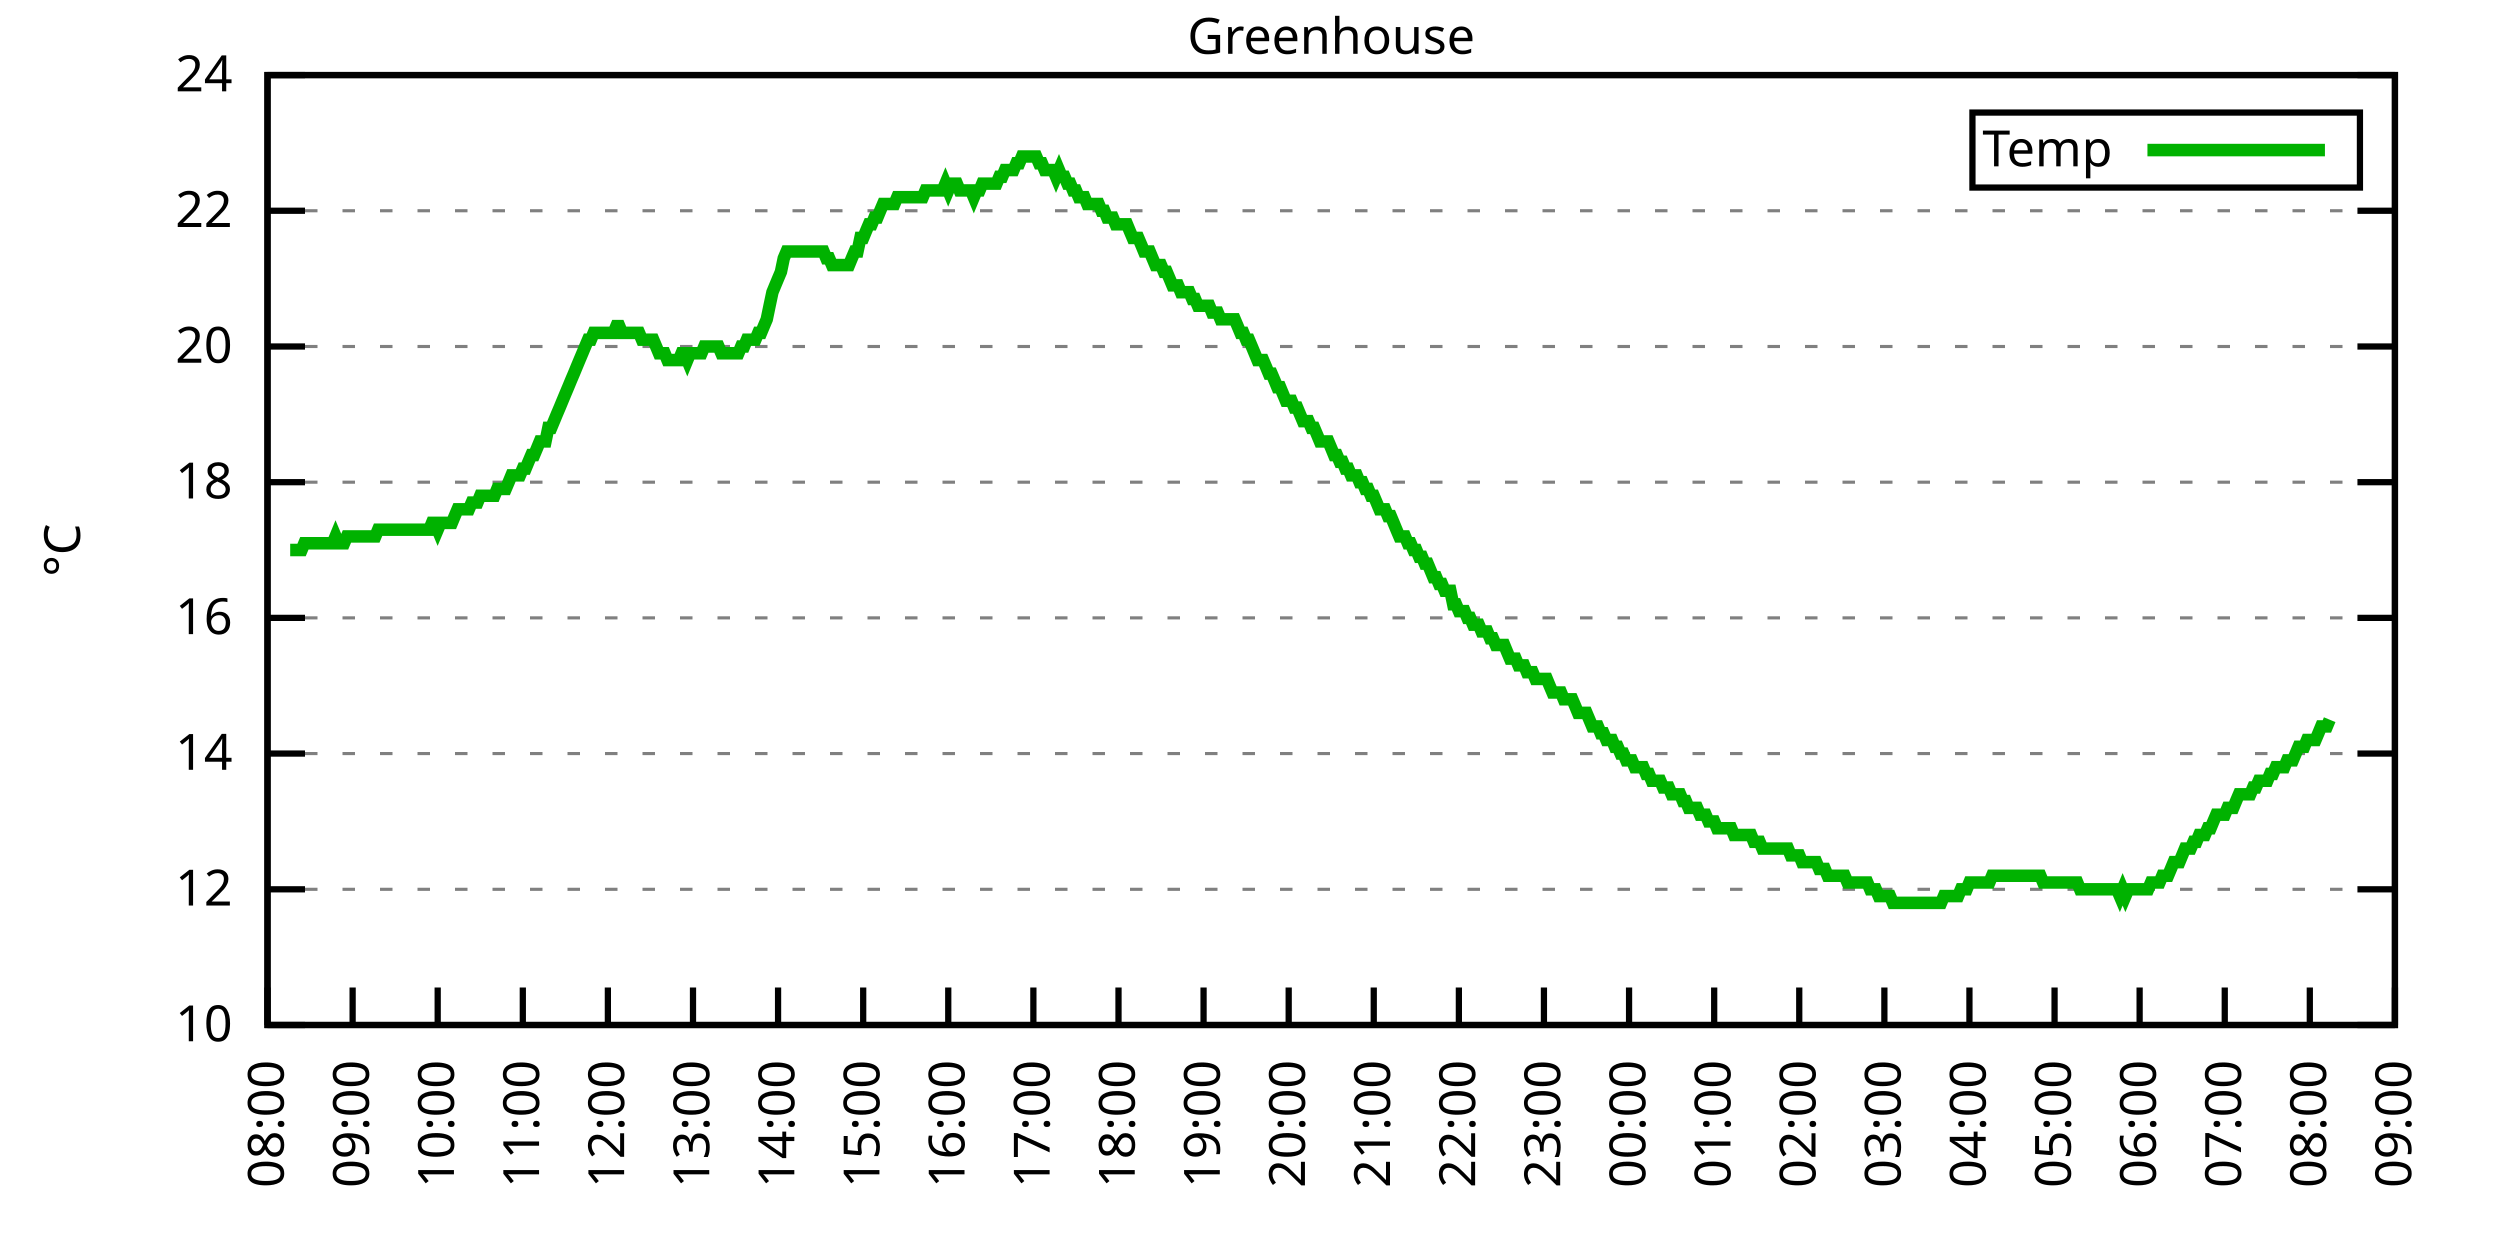
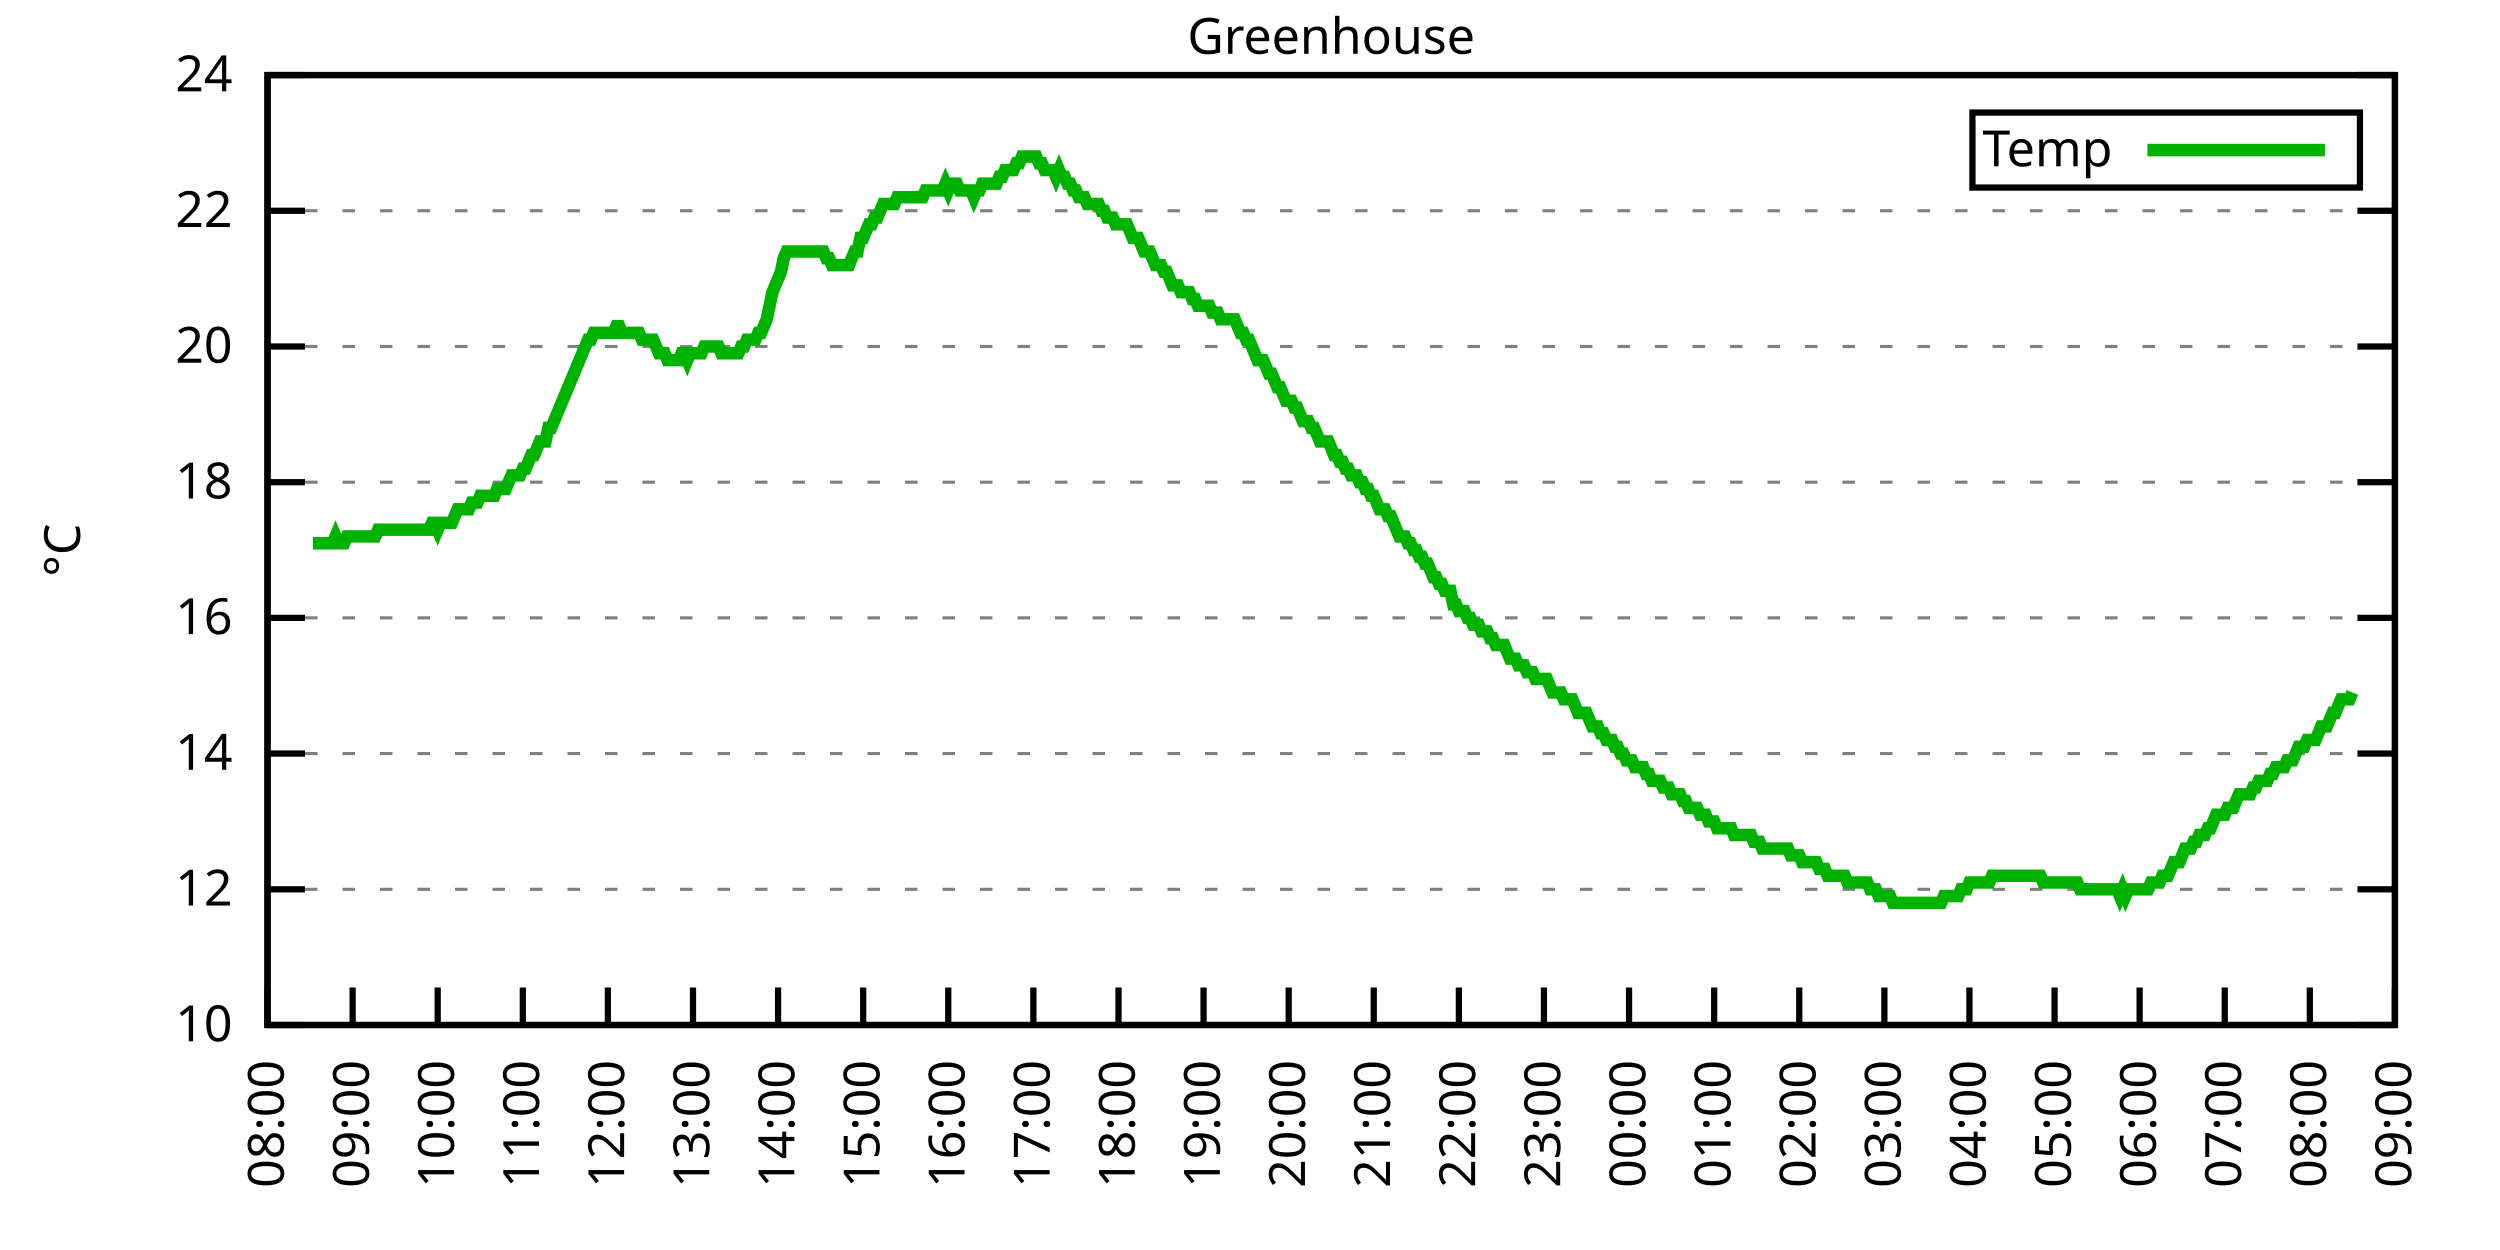
<svg xmlns="http://www.w3.org/2000/svg" xmlns:xlink="http://www.w3.org/1999/xlink" width="400" height="200" viewBox="0 0 400 200">
  <g id="gnuplot_canvas">
    <rect x="0" y="0" width="400" height="200" fill="none" />
    <defs>
      <circle id="gpDot" r="0.5" stroke-width="0.5" stroke="currentColor" />
      <path id="gpPt0" stroke-width="0.333" stroke="currentColor" d="M-1,0 h2 M0,-1 v2" />
      <path id="gpPt1" stroke-width="0.333" stroke="currentColor" d="M-1,-1 L1,1 M1,-1 L-1,1" />
      <path id="gpPt2" stroke-width="0.333" stroke="currentColor" d="M-1,0 L1,0 M0,-1 L0,1 M-1,-1 L1,1 M-1,1 L1,-1" />
      <rect id="gpPt3" stroke-width="0.333" stroke="currentColor" x="-1" y="-1" width="2" height="2" />
      <rect id="gpPt4" stroke-width="0.333" stroke="currentColor" fill="currentColor" x="-1" y="-1" width="2" height="2" />
      <circle id="gpPt5" stroke-width="0.333" stroke="currentColor" cx="0" cy="0" r="1" />
      <use xlink:href="#gpPt5" id="gpPt6" fill="currentColor" stroke="none" />
      <path id="gpPt7" stroke-width="0.333" stroke="currentColor" d="M0,-1.33 L-1.33,0.67 L1.33,0.67 z" />
      <use xlink:href="#gpPt7" id="gpPt8" fill="currentColor" stroke="none" />
      <use xlink:href="#gpPt7" id="gpPt9" stroke="currentColor" transform="rotate(180)" />
      <use xlink:href="#gpPt9" id="gpPt10" fill="currentColor" stroke="none" />
      <use xlink:href="#gpPt3" id="gpPt11" stroke="currentColor" transform="rotate(45)" />
      <use xlink:href="#gpPt11" id="gpPt12" fill="currentColor" stroke="none" />
      <path id="gpPt13" stroke-width="0.333" stroke="currentColor" d="M0,1.330 L1.265,0.411 L0.782,-1.067 L-0.782,-1.076 L-1.265,0.411 z" />
      <use xlink:href="#gpPt13" id="gpPt14" fill="currentColor" stroke="none" />
      <filter id="textbox" filterUnits="objectBoundingBox" x="0" y="0" height="1" width="1">
        <feFlood flood-color="white" flood-opacity="1" result="bgnd" />
        <feComposite in="SourceGraphic" in2="bgnd" operator="atop" />
      </filter>
      <filter id="greybox" filterUnits="objectBoundingBox" x="0" y="0" height="1" width="1">
        <feFlood flood-color="lightgrey" flood-opacity="1" result="grey" />
        <feComposite in="SourceGraphic" in2="grey" operator="atop" />
      </filter>
    </defs>
    <g fill="none" color="white" stroke="currentColor" stroke-width="1.00" stroke-linecap="butt" stroke-linejoin="miter">
</g>
    <g fill="none" color="black" stroke="currentColor" stroke-width="1.00" stroke-linecap="butt" stroke-linejoin="miter">
      <g stroke="none" shape-rendering="crispEdges">
        <polygon fill="rgb(255, 255, 255)" points="42.80,164.00 383.18,164.00 383.18,12.02 42.80,12.02 " />
      </g>
    </g>
    <g fill="none" color="black" stroke="currentColor" stroke-width="1.00" stroke-linecap="butt" stroke-linejoin="miter">
</g>
    <g fill="none" color="black" stroke="black" stroke-width="0.50" stroke-linecap="butt" stroke-linejoin="miter">
</g>
    <g fill="none" color="gray" stroke="currentColor" stroke-width="0.50" stroke-linecap="butt" stroke-linejoin="miter">
      <path stroke="gray" stroke-dasharray="2,4" class="gridline" d="M42.80,164.00 L383.19,164.00  " />
    </g>
    <g fill="none" color="gray" stroke="gray" stroke-width="1.00" stroke-linecap="butt" stroke-linejoin="miter">
</g>
    <g fill="none" color="black" stroke="currentColor" stroke-width="1.00" stroke-linecap="butt" stroke-linejoin="miter">
      <path stroke="black" d="M42.80,164.00 L48.80,164.00 M383.19,164.00 L377.19,164.00  " />
      <g transform="translate(37.20,166.60)" stroke="none" fill="black" font-family="Sans" font-size="8.00" text-anchor="end">
        <text>
          <tspan font-family="Sans"> 10</tspan>
        </text>
      </g>
    </g>
    <g fill="none" color="black" stroke="currentColor" stroke-width="1.00" stroke-linecap="butt" stroke-linejoin="miter">
</g>
    <g fill="none" color="black" stroke="black" stroke-width="0.50" stroke-linecap="butt" stroke-linejoin="miter">
</g>
    <g fill="none" color="gray" stroke="currentColor" stroke-width="0.50" stroke-linecap="butt" stroke-linejoin="miter">
      <path stroke="gray" stroke-dasharray="2,4" class="gridline" d="M42.80,142.29 L383.19,142.29  " />
    </g>
    <g fill="none" color="gray" stroke="gray" stroke-width="1.00" stroke-linecap="butt" stroke-linejoin="miter">
</g>
    <g fill="none" color="black" stroke="currentColor" stroke-width="1.00" stroke-linecap="butt" stroke-linejoin="miter">
      <path stroke="black" d="M42.80,142.29 L48.80,142.29 M383.19,142.29 L377.19,142.29  " />
      <g transform="translate(37.20,144.89)" stroke="none" fill="black" font-family="Sans" font-size="8.00" text-anchor="end">
        <text>
          <tspan font-family="Sans"> 12</tspan>
        </text>
      </g>
    </g>
    <g fill="none" color="black" stroke="currentColor" stroke-width="1.00" stroke-linecap="butt" stroke-linejoin="miter">
</g>
    <g fill="none" color="black" stroke="black" stroke-width="0.50" stroke-linecap="butt" stroke-linejoin="miter">
</g>
    <g fill="none" color="gray" stroke="currentColor" stroke-width="0.50" stroke-linecap="butt" stroke-linejoin="miter">
      <path stroke="gray" stroke-dasharray="2,4" class="gridline" d="M42.80,120.57 L383.19,120.57  " />
    </g>
    <g fill="none" color="gray" stroke="gray" stroke-width="1.00" stroke-linecap="butt" stroke-linejoin="miter">
</g>
    <g fill="none" color="black" stroke="currentColor" stroke-width="1.00" stroke-linecap="butt" stroke-linejoin="miter">
      <path stroke="black" d="M42.80,120.57 L48.80,120.57 M383.19,120.57 L377.19,120.57  " />
      <g transform="translate(37.20,123.17)" stroke="none" fill="black" font-family="Sans" font-size="8.00" text-anchor="end">
        <text>
          <tspan font-family="Sans"> 14</tspan>
        </text>
      </g>
    </g>
    <g fill="none" color="black" stroke="currentColor" stroke-width="1.00" stroke-linecap="butt" stroke-linejoin="miter">
</g>
    <g fill="none" color="black" stroke="black" stroke-width="0.50" stroke-linecap="butt" stroke-linejoin="miter">
</g>
    <g fill="none" color="gray" stroke="currentColor" stroke-width="0.50" stroke-linecap="butt" stroke-linejoin="miter">
      <path stroke="gray" stroke-dasharray="2,4" class="gridline" d="M42.80,98.86 L383.19,98.86  " />
    </g>
    <g fill="none" color="gray" stroke="gray" stroke-width="1.00" stroke-linecap="butt" stroke-linejoin="miter">
</g>
    <g fill="none" color="black" stroke="currentColor" stroke-width="1.00" stroke-linecap="butt" stroke-linejoin="miter">
      <path stroke="black" d="M42.80,98.86 L48.80,98.86 M383.19,98.86 L377.19,98.86  " />
      <g transform="translate(37.20,101.46)" stroke="none" fill="black" font-family="Sans" font-size="8.00" text-anchor="end">
        <text>
          <tspan font-family="Sans"> 16</tspan>
        </text>
      </g>
    </g>
    <g fill="none" color="black" stroke="currentColor" stroke-width="1.00" stroke-linecap="butt" stroke-linejoin="miter">
</g>
    <g fill="none" color="black" stroke="black" stroke-width="0.50" stroke-linecap="butt" stroke-linejoin="miter">
</g>
    <g fill="none" color="gray" stroke="currentColor" stroke-width="0.50" stroke-linecap="butt" stroke-linejoin="miter">
      <path stroke="gray" stroke-dasharray="2,4" class="gridline" d="M42.80,77.15 L383.19,77.15  " />
    </g>
    <g fill="none" color="gray" stroke="gray" stroke-width="1.00" stroke-linecap="butt" stroke-linejoin="miter">
</g>
    <g fill="none" color="black" stroke="currentColor" stroke-width="1.00" stroke-linecap="butt" stroke-linejoin="miter">
      <path stroke="black" d="M42.80,77.15 L48.80,77.15 M383.19,77.15 L377.19,77.15  " />
      <g transform="translate(37.20,79.75)" stroke="none" fill="black" font-family="Sans" font-size="8.00" text-anchor="end">
        <text>
          <tspan font-family="Sans"> 18</tspan>
        </text>
      </g>
    </g>
    <g fill="none" color="black" stroke="currentColor" stroke-width="1.00" stroke-linecap="butt" stroke-linejoin="miter">
</g>
    <g fill="none" color="black" stroke="black" stroke-width="0.50" stroke-linecap="butt" stroke-linejoin="miter">
</g>
    <g fill="none" color="gray" stroke="currentColor" stroke-width="0.50" stroke-linecap="butt" stroke-linejoin="miter">
      <path stroke="gray" stroke-dasharray="2,4" class="gridline" d="M42.80,55.44 L383.19,55.44  " />
    </g>
    <g fill="none" color="gray" stroke="gray" stroke-width="1.00" stroke-linecap="butt" stroke-linejoin="miter">
</g>
    <g fill="none" color="black" stroke="currentColor" stroke-width="1.00" stroke-linecap="butt" stroke-linejoin="miter">
      <path stroke="black" d="M42.80,55.44 L48.80,55.44 M383.19,55.44 L377.19,55.44  " />
      <g transform="translate(37.20,58.04)" stroke="none" fill="black" font-family="Sans" font-size="8.00" text-anchor="end">
        <text>
          <tspan font-family="Sans"> 20</tspan>
        </text>
      </g>
    </g>
    <g fill="none" color="black" stroke="currentColor" stroke-width="1.00" stroke-linecap="butt" stroke-linejoin="miter">
</g>
    <g fill="none" color="black" stroke="black" stroke-width="0.50" stroke-linecap="butt" stroke-linejoin="miter">
</g>
    <g fill="none" color="gray" stroke="currentColor" stroke-width="0.50" stroke-linecap="butt" stroke-linejoin="miter">
      <path stroke="gray" stroke-dasharray="2,4" class="gridline" d="M42.80,33.72 L383.19,33.72  " />
    </g>
    <g fill="none" color="gray" stroke="gray" stroke-width="1.00" stroke-linecap="butt" stroke-linejoin="miter">
</g>
    <g fill="none" color="black" stroke="currentColor" stroke-width="1.00" stroke-linecap="butt" stroke-linejoin="miter">
      <path stroke="black" d="M42.80,33.72 L48.80,33.72 M383.19,33.72 L377.19,33.72  " />
      <g transform="translate(37.20,36.32)" stroke="none" fill="black" font-family="Sans" font-size="8.00" text-anchor="end">
        <text>
          <tspan font-family="Sans"> 22</tspan>
        </text>
      </g>
    </g>
    <g fill="none" color="black" stroke="currentColor" stroke-width="1.00" stroke-linecap="butt" stroke-linejoin="miter">
</g>
    <g fill="none" color="black" stroke="black" stroke-width="0.50" stroke-linecap="butt" stroke-linejoin="miter">
</g>
    <g fill="none" color="gray" stroke="currentColor" stroke-width="0.50" stroke-linecap="butt" stroke-linejoin="miter">
      <path stroke="gray" stroke-dasharray="2,4" class="gridline" d="M42.80,12.01 L383.19,12.01  " />
    </g>
    <g fill="none" color="gray" stroke="gray" stroke-width="1.00" stroke-linecap="butt" stroke-linejoin="miter">
</g>
    <g fill="none" color="black" stroke="currentColor" stroke-width="1.00" stroke-linecap="butt" stroke-linejoin="miter">
      <path stroke="black" d="M42.80,12.01 L48.80,12.01 M383.19,12.01 L377.19,12.01  " />
      <g transform="translate(37.20,14.61)" stroke="none" fill="black" font-family="Sans" font-size="8.00" text-anchor="end">
        <text>
          <tspan font-family="Sans"> 24</tspan>
        </text>
      </g>
    </g>
    <g fill="none" color="black" stroke="currentColor" stroke-width="1.00" stroke-linecap="butt" stroke-linejoin="miter">
      <path stroke="black" d="M42.80,164.00 L42.80,158.00  " />
      <g transform="translate(45.40,169.60) rotate(270.00)" stroke="none" fill="black" font-family="Sans" font-size="8.00" text-anchor="end">
        <text>
          <tspan font-family="Sans">08:00</tspan>
        </text>
      </g>
    </g>
    <g fill="none" color="black" stroke="currentColor" stroke-width="1.00" stroke-linecap="butt" stroke-linejoin="miter">
      <path stroke="black" d="M56.42,164.00 L56.42,158.00  " />
      <g transform="translate(59.02,169.60) rotate(270.00)" stroke="none" fill="black" font-family="Sans" font-size="8.00" text-anchor="end">
        <text>
          <tspan font-family="Sans">09:00</tspan>
        </text>
      </g>
    </g>
    <g fill="none" color="black" stroke="currentColor" stroke-width="1.00" stroke-linecap="butt" stroke-linejoin="miter">
      <path stroke="black" d="M70.03,164.00 L70.03,158.00  " />
      <g transform="translate(72.63,169.60) rotate(270.00)" stroke="none" fill="black" font-family="Sans" font-size="8.00" text-anchor="end">
        <text>
          <tspan font-family="Sans">10:00</tspan>
        </text>
      </g>
    </g>
    <g fill="none" color="black" stroke="currentColor" stroke-width="1.00" stroke-linecap="butt" stroke-linejoin="miter">
      <path stroke="black" d="M83.65,164.00 L83.65,158.00  " />
      <g transform="translate(86.25,169.60) rotate(270.00)" stroke="none" fill="black" font-family="Sans" font-size="8.00" text-anchor="end">
        <text>
          <tspan font-family="Sans">11:00</tspan>
        </text>
      </g>
    </g>
    <g fill="none" color="black" stroke="currentColor" stroke-width="1.00" stroke-linecap="butt" stroke-linejoin="miter">
      <path stroke="black" d="M97.26,164.00 L97.26,158.00  " />
      <g transform="translate(99.86,169.60) rotate(270.00)" stroke="none" fill="black" font-family="Sans" font-size="8.00" text-anchor="end">
        <text>
          <tspan font-family="Sans">12:00</tspan>
        </text>
      </g>
    </g>
    <g fill="none" color="black" stroke="currentColor" stroke-width="1.00" stroke-linecap="butt" stroke-linejoin="miter">
      <path stroke="black" d="M110.88,164.00 L110.88,158.00  " />
      <g transform="translate(113.48,169.60) rotate(270.00)" stroke="none" fill="black" font-family="Sans" font-size="8.00" text-anchor="end">
        <text>
          <tspan font-family="Sans">13:00</tspan>
        </text>
      </g>
    </g>
    <g fill="none" color="black" stroke="currentColor" stroke-width="1.00" stroke-linecap="butt" stroke-linejoin="miter">
      <path stroke="black" d="M124.49,164.00 L124.49,158.00  " />
      <g transform="translate(127.09,169.60) rotate(270.00)" stroke="none" fill="black" font-family="Sans" font-size="8.00" text-anchor="end">
        <text>
          <tspan font-family="Sans">14:00</tspan>
        </text>
      </g>
    </g>
    <g fill="none" color="black" stroke="currentColor" stroke-width="1.00" stroke-linecap="butt" stroke-linejoin="miter">
      <path stroke="black" d="M138.11,164.00 L138.11,158.00  " />
      <g transform="translate(140.71,169.60) rotate(270.00)" stroke="none" fill="black" font-family="Sans" font-size="8.00" text-anchor="end">
        <text>
          <tspan font-family="Sans">15:00</tspan>
        </text>
      </g>
    </g>
    <g fill="none" color="black" stroke="currentColor" stroke-width="1.00" stroke-linecap="butt" stroke-linejoin="miter">
      <path stroke="black" d="M151.72,164.00 L151.72,158.00  " />
      <g transform="translate(154.32,169.60) rotate(270.00)" stroke="none" fill="black" font-family="Sans" font-size="8.00" text-anchor="end">
        <text>
          <tspan font-family="Sans">16:00</tspan>
        </text>
      </g>
    </g>
    <g fill="none" color="black" stroke="currentColor" stroke-width="1.00" stroke-linecap="butt" stroke-linejoin="miter">
      <path stroke="black" d="M165.34,164.00 L165.34,158.00  " />
      <g transform="translate(167.94,169.60) rotate(270.00)" stroke="none" fill="black" font-family="Sans" font-size="8.00" text-anchor="end">
        <text>
          <tspan font-family="Sans">17:00</tspan>
        </text>
      </g>
    </g>
    <g fill="none" color="black" stroke="currentColor" stroke-width="1.00" stroke-linecap="butt" stroke-linejoin="miter">
      <path stroke="black" d="M178.96,164.00 L178.96,158.00  " />
      <g transform="translate(181.56,169.60) rotate(270.00)" stroke="none" fill="black" font-family="Sans" font-size="8.00" text-anchor="end">
        <text>
          <tspan font-family="Sans">18:00</tspan>
        </text>
      </g>
    </g>
    <g fill="none" color="black" stroke="currentColor" stroke-width="1.00" stroke-linecap="butt" stroke-linejoin="miter">
      <path stroke="black" d="M192.57,164.00 L192.57,158.00  " />
      <g transform="translate(195.17,169.60) rotate(270.00)" stroke="none" fill="black" font-family="Sans" font-size="8.00" text-anchor="end">
        <text>
          <tspan font-family="Sans">19:00</tspan>
        </text>
      </g>
    </g>
    <g fill="none" color="black" stroke="currentColor" stroke-width="1.00" stroke-linecap="butt" stroke-linejoin="miter">
      <path stroke="black" d="M206.19,164.00 L206.19,158.00  " />
      <g transform="translate(208.79,169.60) rotate(270.00)" stroke="none" fill="black" font-family="Sans" font-size="8.00" text-anchor="end">
        <text>
          <tspan font-family="Sans">20:00</tspan>
        </text>
      </g>
    </g>
    <g fill="none" color="black" stroke="currentColor" stroke-width="1.00" stroke-linecap="butt" stroke-linejoin="miter">
      <path stroke="black" d="M219.80,164.00 L219.80,158.00  " />
      <g transform="translate(222.40,169.60) rotate(270.00)" stroke="none" fill="black" font-family="Sans" font-size="8.00" text-anchor="end">
        <text>
          <tspan font-family="Sans">21:00</tspan>
        </text>
      </g>
    </g>
    <g fill="none" color="black" stroke="currentColor" stroke-width="1.00" stroke-linecap="butt" stroke-linejoin="miter">
      <path stroke="black" d="M233.42,164.00 L233.42,158.00  " />
      <g transform="translate(236.02,169.60) rotate(270.00)" stroke="none" fill="black" font-family="Sans" font-size="8.00" text-anchor="end">
        <text>
          <tspan font-family="Sans">22:00</tspan>
        </text>
      </g>
    </g>
    <g fill="none" color="black" stroke="currentColor" stroke-width="1.00" stroke-linecap="butt" stroke-linejoin="miter">
      <path stroke="black" d="M247.03,164.00 L247.03,158.00  " />
      <g transform="translate(249.63,169.60) rotate(270.00)" stroke="none" fill="black" font-family="Sans" font-size="8.00" text-anchor="end">
        <text>
          <tspan font-family="Sans">23:00</tspan>
        </text>
      </g>
    </g>
    <g fill="none" color="black" stroke="currentColor" stroke-width="1.00" stroke-linecap="butt" stroke-linejoin="miter">
      <path stroke="black" d="M260.65,164.00 L260.65,158.00  " />
      <g transform="translate(263.25,169.60) rotate(270.00)" stroke="none" fill="black" font-family="Sans" font-size="8.00" text-anchor="end">
        <text>
          <tspan font-family="Sans">00:00</tspan>
        </text>
      </g>
    </g>
    <g fill="none" color="black" stroke="currentColor" stroke-width="1.00" stroke-linecap="butt" stroke-linejoin="miter">
      <path stroke="black" d="M274.27,164.00 L274.27,158.00  " />
      <g transform="translate(276.87,169.60) rotate(270.00)" stroke="none" fill="black" font-family="Sans" font-size="8.00" text-anchor="end">
        <text>
          <tspan font-family="Sans">01:00</tspan>
        </text>
      </g>
    </g>
    <g fill="none" color="black" stroke="currentColor" stroke-width="1.00" stroke-linecap="butt" stroke-linejoin="miter">
      <path stroke="black" d="M287.88,164.00 L287.88,158.00  " />
      <g transform="translate(290.48,169.60) rotate(270.00)" stroke="none" fill="black" font-family="Sans" font-size="8.00" text-anchor="end">
        <text>
          <tspan font-family="Sans">02:00</tspan>
        </text>
      </g>
    </g>
    <g fill="none" color="black" stroke="currentColor" stroke-width="1.00" stroke-linecap="butt" stroke-linejoin="miter">
      <path stroke="black" d="M301.50,164.00 L301.50,158.00  " />
      <g transform="translate(304.10,169.60) rotate(270.00)" stroke="none" fill="black" font-family="Sans" font-size="8.00" text-anchor="end">
        <text>
          <tspan font-family="Sans">03:00</tspan>
        </text>
      </g>
    </g>
    <g fill="none" color="black" stroke="currentColor" stroke-width="1.00" stroke-linecap="butt" stroke-linejoin="miter">
      <path stroke="black" d="M315.11,164.00 L315.11,158.00  " />
      <g transform="translate(317.71,169.60) rotate(270.00)" stroke="none" fill="black" font-family="Sans" font-size="8.00" text-anchor="end">
        <text>
          <tspan font-family="Sans">04:00</tspan>
        </text>
      </g>
    </g>
    <g fill="none" color="black" stroke="currentColor" stroke-width="1.00" stroke-linecap="butt" stroke-linejoin="miter">
      <path stroke="black" d="M328.73,164.00 L328.73,158.00  " />
      <g transform="translate(331.33,169.60) rotate(270.00)" stroke="none" fill="black" font-family="Sans" font-size="8.00" text-anchor="end">
        <text>
          <tspan font-family="Sans">05:00</tspan>
        </text>
      </g>
    </g>
    <g fill="none" color="black" stroke="currentColor" stroke-width="1.00" stroke-linecap="butt" stroke-linejoin="miter">
      <path stroke="black" d="M342.34,164.00 L342.34,158.00  " />
      <g transform="translate(344.94,169.60) rotate(270.00)" stroke="none" fill="black" font-family="Sans" font-size="8.00" text-anchor="end">
        <text>
          <tspan font-family="Sans">06:00</tspan>
        </text>
      </g>
    </g>
    <g fill="none" color="black" stroke="currentColor" stroke-width="1.00" stroke-linecap="butt" stroke-linejoin="miter">
      <path stroke="black" d="M355.96,164.00 L355.96,158.00  " />
      <g transform="translate(358.56,169.60) rotate(270.00)" stroke="none" fill="black" font-family="Sans" font-size="8.00" text-anchor="end">
        <text>
          <tspan font-family="Sans">07:00</tspan>
        </text>
      </g>
    </g>
    <g fill="none" color="black" stroke="currentColor" stroke-width="1.00" stroke-linecap="butt" stroke-linejoin="miter">
      <path stroke="black" d="M369.57,164.00 L369.57,158.00  " />
      <g transform="translate(372.17,169.60) rotate(270.00)" stroke="none" fill="black" font-family="Sans" font-size="8.00" text-anchor="end">
        <text>
          <tspan font-family="Sans">08:00</tspan>
        </text>
      </g>
    </g>
    <g fill="none" color="black" stroke="currentColor" stroke-width="1.00" stroke-linecap="butt" stroke-linejoin="miter">
      <path stroke="black" d="M383.19,164.00 L383.19,158.00  " />
      <g transform="translate(385.79,169.60) rotate(270.00)" stroke="none" fill="black" font-family="Sans" font-size="8.00" text-anchor="end">
        <text>
          <tspan font-family="Sans">09:00</tspan>
        </text>
      </g>
    </g>
    <g fill="none" color="black" stroke="currentColor" stroke-width="1.00" stroke-linecap="butt" stroke-linejoin="miter">
</g>
    <g fill="none" color="black" stroke="currentColor" stroke-width="1.00" stroke-linecap="butt" stroke-linejoin="miter">
      <path stroke="black" d="M42.80,12.01 L42.80,164.00 L383.19,164.00 L383.19,12.01 L42.80,12.01 Z  " />
    </g>
    <g fill="none" color="black" stroke="currentColor" stroke-width="1.00" stroke-linecap="butt" stroke-linejoin="miter">
</g>
    <g fill="none" color="black" stroke="currentColor" stroke-width="1.00" stroke-linecap="butt" stroke-linejoin="miter">
      <path stroke="black" d="M315.59,30.01 L315.59,18.01 L377.59,18.01 L377.59,30.01 L315.59,30.01 Z  " />
    </g>
    <g id="Greenhouse_plot_1">
      <g fill="none" color="white" stroke="black" stroke-width="2.00" stroke-linecap="butt" stroke-linejoin="miter">
</g>
      <g fill="none" color="black" stroke="currentColor" stroke-width="2.00" stroke-linecap="butt" stroke-linejoin="miter">
        <g transform="translate(337.99,26.61)" stroke="none" fill="black" font-family="Sans" font-size="8.00" text-anchor="end">
          <text>
            <tspan font-family="Sans">Temp</tspan>
          </text>
        </g>
      </g>
      <g fill="none" color="black" stroke="currentColor" stroke-width="2.00" stroke-linecap="butt" stroke-linejoin="miter">
-         <path stroke="rgb(  0, 178,   0)" d="M343.59,24.01 L371.99,24.01 M46.43,88.00 L46.88,88.00 L47.34,88.00 L47.79,88.00 L48.25,88.00 L48.70,86.92   L49.15,86.92 L49.61,86.92 L50.06,86.92 L50.52,86.92 L50.97,86.92 L51.42,86.92 L51.88,86.92 L52.33,86.92   L52.78,86.92 L53.24,86.92 L53.69,85.83 L54.15,86.92 L54.60,86.92 L55.05,86.92 L55.51,85.83 L55.96,85.83   L56.42,85.83 L56.87,85.83 L57.32,85.83 L57.78,85.83 L58.23,85.83 L58.68,85.83 L59.14,85.83 L59.59,85.83   L60.05,85.83 L60.50,84.75 L60.95,84.75 L61.41,84.75 L61.86,84.75 L62.32,84.75 L62.77,84.75 L63.22,84.75   L63.68,84.75 L64.13,84.75 L64.58,84.75 L65.04,84.75 L65.49,84.75 L65.95,84.75 L66.40,84.75 L66.85,84.75   L67.31,84.75 L67.76,84.75 L68.22,84.75 L68.67,84.75 L69.12,83.66 L69.58,83.66 L70.03,84.75 L70.49,83.66   L70.94,83.66 L71.39,83.66 L71.85,83.66 L72.30,83.66 L72.75,82.58 L73.21,81.49 L73.66,81.49 L74.12,81.49   L74.57,81.49 L75.02,81.49 L75.48,80.41 L75.93,80.41 L76.39,80.41 L76.84,79.32 L77.29,79.32 L77.75,79.32   L78.20,79.32 L78.65,79.32 L79.11,79.32 L79.56,78.23 L80.02,78.23 L80.47,78.23 L80.92,78.23 L81.38,77.15   L81.83,76.06 L82.29,76.06 L82.74,76.06 L83.19,76.06 L83.65,74.98 L84.10,74.98 L84.55,73.89 L85.01,72.81   L85.46,72.81 L85.92,71.72 L86.37,70.63 L86.82,70.63 L87.28,70.63 L87.73,68.46 L88.19,68.46 L88.64,67.38   L89.09,66.29 L89.55,65.21 L90.00,64.12 L90.45,63.04 L90.91,61.95 L91.36,60.86 L91.82,59.78 L92.27,58.69   L92.72,57.61 L93.18,56.52 L93.63,55.44 L94.09,54.35 L94.54,54.35 L94.99,53.26 L95.45,53.26 L95.90,53.26   L96.35,53.26 L96.81,53.26 L97.26,53.26 L97.72,53.26 L98.17,53.26 L98.62,52.18 L99.08,52.18 L99.53,53.26   L99.99,53.26 L100.44,53.26 L100.89,53.26 L101.35,53.26 L101.80,53.26 L102.25,53.26 L102.71,54.35 L103.16,54.35   L103.62,54.35 L104.07,54.35 L104.52,54.35 L104.98,55.44 L105.43,56.52 L105.89,56.52 L106.34,56.52 L106.79,57.61   L107.25,57.61 L107.70,57.61 L108.15,57.61 L108.61,57.61 L109.06,56.52 L109.52,56.52 L109.97,57.61 L110.42,56.52   L110.88,56.52 L111.33,56.52 L111.79,56.52 L112.24,56.52 L112.69,55.44 L113.15,55.44 L113.60,55.44 L114.05,55.44   L114.51,55.44 L114.96,55.44 L115.42,56.52 L115.87,56.52 L116.32,56.52 L116.78,56.52 L117.23,56.52 L117.69,56.52   L118.14,56.52 L118.59,55.44 L119.05,55.44 L119.50,54.35 L119.96,54.35 L120.41,54.35 L120.86,54.35 L121.32,53.26   L121.77,53.26 L122.22,52.18 L122.68,51.09 L123.13,48.92 L123.59,46.75 L124.04,45.66 L124.49,44.58 L124.95,43.49   L125.40,41.32 L125.86,40.24 L126.31,40.24 L126.76,40.24 L127.22,40.24 L127.67,40.24 L128.12,40.24 L128.58,40.24   L129.03,40.24 L129.49,40.24 L129.94,40.24 L130.39,40.24 L130.85,40.24 L131.30,40.24 L131.76,40.24 L132.21,41.32   L132.66,41.32 L133.12,42.41 L133.57,42.41 L134.02,42.41 L134.48,42.41 L134.93,42.41 L135.39,42.41 L135.84,42.41   L136.29,41.32 L136.75,40.24 L137.20,40.24 L137.66,38.07 L138.11,38.07 L138.56,36.98 L139.02,35.89 L139.47,35.89   L139.92,34.81 L140.38,34.81 L140.83,33.72 L141.29,32.64 L141.74,32.64 L142.19,32.64 L142.65,32.64 L143.10,32.64   L143.56,31.55 L144.01,31.55 L144.46,31.55 L144.92,31.55 L145.37,31.55 L145.82,31.55 L146.28,31.55 L146.73,31.55   L147.19,31.55 L147.64,31.55 L148.09,30.47 L148.55,30.47 L149.00,30.47 L149.46,30.47 L149.91,30.47 L150.36,30.47   L150.82,30.47 L151.27,29.38 L151.72,30.47 L152.18,29.38 L152.63,29.38 L153.09,29.38 L153.54,30.47 L153.99,30.47   L154.45,30.47 L154.90,30.47 L155.36,30.47 L155.81,31.55 L156.26,30.47 L156.72,30.47 L157.17,29.38 L157.62,29.38   L158.08,29.38 L158.53,29.38 L158.99,29.38 L159.44,29.38 L159.89,28.29 L160.35,28.29 L160.80,27.21 L161.26,27.21   L161.71,27.21 L162.16,27.21 L162.62,26.12 L163.07,26.12 L163.52,25.04 L163.98,25.04 L164.43,25.04 L164.89,25.04   L165.34,25.04 L165.79,25.04 L166.25,26.12 L166.70,26.12 L167.16,27.21 L167.61,27.21 L168.06,27.21 L168.52,27.21   L168.97,28.29 L169.43,27.21 L169.88,28.29 L170.33,28.29 L170.79,29.38 L171.24,29.38 L171.69,30.47 L172.15,30.47   L172.60,31.55 L173.06,31.55 L173.51,31.55 L173.96,32.64 L174.42,32.64 L174.87,32.64 L175.33,32.64 L175.78,32.64   L176.23,33.72 L176.69,33.72 L177.14,34.81 L177.59,34.81 L178.05,34.81 L178.50,35.89 L178.96,35.89 L179.41,35.89   L179.86,35.89 L180.32,35.89 L180.77,36.98 L181.23,38.07 L181.68,38.07 L182.13,38.07 L182.59,39.15 L183.04,40.24   L183.49,40.24 L183.95,40.24 L184.40,41.32 L184.86,42.41 L185.31,42.41 L185.76,42.41 L186.22,43.49 L186.67,43.49   L187.13,44.58 L187.58,45.66 L188.03,45.66 L188.49,45.66 L188.94,46.75 L189.39,46.75 L189.85,46.75 L190.30,46.75   L190.76,47.84 L191.21,47.84 L191.66,48.92 L192.12,48.92 L192.57,48.92 L193.03,48.92 L193.48,48.92 L193.93,50.01   L194.39,50.01 L194.84,50.01 L195.29,51.09 L195.75,51.09 L196.20,51.09 L196.66,51.09 L197.11,51.09 L197.56,51.09   L198.02,52.18 L198.47,53.26 L198.93,53.26 L199.38,54.35 L199.83,54.35 L200.29,55.44 L200.74,56.52 L201.19,57.61   L201.65,57.61 L202.10,57.61 L202.56,58.69 L203.01,59.78 L203.46,59.78 L203.92,60.86 L204.37,61.95 L204.83,61.95   L205.28,63.04 L205.73,64.12 L206.19,64.12 L206.64,64.12 L207.09,65.21 L207.55,65.21 L208.00,66.29 L208.46,67.38   L208.91,67.38 L209.36,67.38 L209.82,68.46 L210.27,68.46 L210.73,69.55 L211.18,70.63 L211.63,70.63 L212.09,70.63   L212.54,70.63 L213.00,71.72 L213.45,72.81 L213.90,72.81 L214.36,73.89 L214.81,73.89 L215.26,74.98 L215.72,74.98   L216.17,76.06 L216.63,76.06 L217.08,76.06 L217.53,77.15 L217.99,77.15 L218.44,78.23 L218.90,78.23 L219.35,79.32   L219.80,79.32 L220.26,80.41 L220.71,81.49 L221.16,81.49 L221.62,81.49 L222.07,82.58 L222.53,82.58 L222.98,83.66   L223.43,84.75 L223.89,85.83 L224.34,85.83 L224.80,85.83 L225.25,86.92 L225.70,86.92 L226.16,88.00 L226.61,88.00   L227.06,89.09 L227.52,89.09 L227.97,90.18 L228.43,90.18 L228.88,91.26 L229.33,92.35 L229.79,92.35 L230.24,93.43   L230.70,93.43 L231.15,94.52 L231.60,94.52 L232.06,94.52 L232.51,96.69 L232.96,96.69 L233.42,97.78 L233.87,97.78   L234.33,97.78 L234.78,98.86 L235.23,98.86 L235.69,99.95 L236.14,99.95 L236.60,99.95 L237.05,101.03 L237.50,101.03   L237.96,101.03 L238.41,102.12 L238.86,102.12 L239.32,103.20 L239.77,103.20 L240.23,103.20 L240.68,103.20 L241.13,104.29   L241.59,105.38 L242.04,105.38 L242.50,105.38 L242.95,106.46 L243.40,106.46 L243.86,106.46 L244.31,107.55 L244.76,107.55   L245.22,107.55 L245.67,108.63 L246.13,108.63 L246.58,108.63 L247.03,108.63 L247.49,108.63 L247.94,109.72 L248.40,110.80   L248.85,110.80 L249.30,110.80 L249.76,110.80 L250.21,111.89 L250.66,111.89 L251.12,111.89 L251.57,111.89 L252.03,112.97   L252.48,114.06 L252.93,114.06 L253.39,114.06 L253.84,114.06 L254.30,115.15 L254.75,116.23 L255.20,116.23 L255.66,116.23   L256.11,117.32 L256.56,117.32 L257.02,118.40 L257.47,118.40 L257.93,118.40 L258.38,119.49 L258.83,119.49 L259.29,120.57   L259.74,120.57 L260.20,121.66 L260.65,121.66 L261.10,121.66 L261.56,122.75 L262.01,122.75 L262.47,122.75 L262.92,122.75   L263.37,123.83 L263.83,123.83 L264.28,124.92 L264.73,124.92 L265.19,124.92 L265.64,124.92 L266.10,126.00 L266.55,126.00   L267.00,126.00 L267.46,127.09 L267.91,127.09 L268.37,127.09 L268.82,127.09 L269.27,128.17 L269.73,128.17 L270.18,129.26   L270.63,129.26 L271.09,129.26 L271.54,129.26 L272.00,130.35 L272.45,130.35 L272.90,130.35 L273.36,131.43 L273.81,131.43   L274.27,131.43 L274.72,132.52 L275.17,132.52 L275.63,132.52 L276.08,132.52 L276.53,132.52 L276.99,132.52 L277.44,133.60   L277.90,133.60 L278.35,133.60 L278.80,133.60 L279.26,133.60 L279.71,133.60 L280.17,133.60 L280.62,134.69 L281.07,134.69   L281.53,134.69 L281.98,135.77 L282.43,135.77 L282.89,135.77 L283.34,135.77 L283.80,135.77 L284.25,135.77 L284.70,135.77   L285.16,135.77 L285.61,135.77 L286.07,135.77 L286.52,136.86 L286.97,136.86 L287.43,136.86 L287.88,136.86 L288.33,137.94   L288.79,137.94 L289.24,137.94 L289.70,137.94 L290.15,137.94 L290.60,137.94 L291.06,139.03 L291.51,139.03 L291.97,139.03   L292.42,140.12 L292.87,140.12 L293.33,140.12 L293.78,140.12 L294.23,140.12 L294.69,140.12 L295.14,140.12 L295.60,141.20   L296.05,141.20 L296.50,141.20 L296.96,141.20 L297.41,141.20 L297.87,141.20 L298.32,141.20 L298.77,141.20 L299.23,142.29   L299.68,142.29 L300.13,142.29 L300.59,143.37 L301.04,143.37 L301.50,143.37 L301.95,143.37 L302.40,143.37 L302.86,144.46   L303.31,144.46 L303.77,144.46 L304.22,144.46 L304.67,144.46 L305.13,144.46 L305.58,144.46 L306.03,144.46 L306.49,144.46   L306.94,144.46 L307.40,144.46 L307.85,144.46 L308.30,144.46 L308.76,144.46 L309.21,144.46 L309.67,144.46 L310.12,144.46   L310.57,144.46 L311.03,143.37 L311.48,143.37 L311.94,143.37 L312.39,143.37 L312.84,143.37 L313.30,143.37 L313.75,142.29   L314.20,142.29 L314.66,142.29 L315.11,141.20 L315.57,141.20 L316.02,141.20 L316.47,141.20 L316.93,141.20 L317.38,141.20   L317.84,141.20 L318.29,141.20 L318.74,140.12 L319.20,140.12 L319.65,140.12 L320.10,140.12 L320.56,140.12 L321.01,140.12   L321.47,140.12 L321.92,140.12 L322.37,140.12 L322.83,140.12 L323.28,140.12 L323.74,140.12 L324.19,140.12 L324.64,140.12   L325.10,140.12 L325.55,140.12 L326.00,140.12 L326.46,140.12 L326.91,141.20 L327.37,141.20 L327.82,141.20 L328.27,141.20   L328.73,141.20 L329.18,141.20 L329.64,141.20 L330.09,141.20 L330.54,141.20 L331.00,141.20 L331.45,141.20 L331.90,141.20   L332.36,141.20 L332.81,142.29 L333.27,142.29 L333.72,142.29 L334.17,142.29 L334.63,142.29 L335.08,142.29 L335.54,142.29   L335.99,142.29 L336.44,142.29 L336.90,142.29 L337.35,142.29 L337.80,142.29 L338.26,142.29 L338.71,142.29 L339.17,143.37   L339.62,142.29 L340.07,143.37 L340.53,142.29 L340.98,142.29 L341.44,142.29 L341.89,142.29 L342.34,142.29 L342.80,142.29   L343.25,142.29 L343.70,142.29 L344.16,141.20 L344.61,141.20 L345.07,141.20 L345.52,141.20 L345.97,140.12 L346.43,140.12   L346.88,140.12 L347.34,139.03 L347.79,137.94 L348.24,137.94 L348.70,137.94 L349.15,136.86 L349.60,135.77 L350.06,135.77   L350.51,135.77 L350.97,134.69 L351.42,134.69 L351.87,133.60 L352.33,133.60 L352.78,133.60 L353.24,132.52 L353.69,132.52   L354.14,131.43 L354.60,130.35 L355.05,130.35 L355.50,130.35 L355.96,130.35 L356.41,129.26 L356.87,129.26 L357.32,129.26   L357.77,128.17 L358.23,127.09 L358.68,127.09 L359.14,127.09 L359.59,127.09 L360.04,127.09 L360.50,126.00 L360.95,126.00   L361.41,124.92 L361.86,124.92 L362.31,124.92 L362.77,124.92 L363.22,123.83 L363.67,123.83 L364.13,122.75 L364.58,122.75   L365.04,122.75 L365.49,122.75 L365.94,121.66 L366.40,121.66 L366.85,121.66 L367.31,120.57 L367.76,119.49 L368.21,119.49   L368.67,119.49 L369.12,118.40 L369.57,118.40 L370.03,118.40 L370.48,118.40 L370.94,117.32 L371.39,116.23 L371.84,116.23   L372.30,116.23 L372.75,115.15  " />
+         <path stroke="rgb(  0, 178,   0)" d="M343.59,24.01 L371.99,24.01 M50.06,86.92 L50.52,86.92 L50.97,86.92 L51.42,86.92 L51.88,86.92 L52.33,86.92   L52.78,86.92 L53.24,86.92 L53.69,85.83 L54.15,86.92 L54.60,86.92 L55.05,86.92 L55.51,85.83 L55.96,85.83   L56.42,85.83 L56.87,85.83 L57.32,85.83 L57.78,85.83 L58.23,85.83 L58.68,85.83 L59.14,85.83 L59.59,85.83   L60.05,85.83 L60.50,84.75 L60.95,84.75 L61.41,84.75 L61.86,84.75 L62.32,84.75 L62.77,84.75 L63.22,84.75   L63.68,84.75 L64.13,84.75 L64.58,84.75 L65.04,84.75 L65.49,84.75 L65.95,84.75 L66.40,84.75 L66.85,84.75   L67.31,84.75 L67.76,84.75 L68.22,84.75 L68.67,84.75 L69.12,83.66 L69.58,83.66 L70.03,84.75 L70.49,83.66   L70.94,83.66 L71.39,83.66 L71.85,83.66 L72.30,83.66 L72.75,82.58 L73.21,81.49 L73.66,81.49 L74.12,81.49   L74.57,81.49 L75.02,81.49 L75.48,80.41 L75.93,80.41 L76.39,80.41 L76.84,79.32 L77.29,79.32 L77.75,79.32   L78.20,79.32 L78.65,79.32 L79.11,79.32 L79.56,78.23 L80.02,78.23 L80.47,78.23 L80.92,78.23 L81.38,77.15   L81.83,76.06 L82.29,76.06 L82.74,76.06 L83.19,76.06 L83.65,74.98 L84.10,74.98 L84.55,73.89 L85.01,72.81   L85.46,72.81 L85.92,71.72 L86.37,70.63 L86.82,70.63 L87.28,70.63 L87.73,68.46 L88.19,68.46 L88.64,67.38   L89.09,66.29 L89.55,65.21 L90.00,64.12 L90.45,63.04 L90.91,61.95 L91.36,60.86 L91.82,59.78 L92.27,58.69   L92.72,57.61 L93.18,56.52 L93.63,55.44 L94.09,54.35 L94.54,54.35 L94.99,53.26 L95.45,53.26 L95.90,53.26   L96.35,53.26 L96.81,53.26 L97.26,53.26 L97.72,53.26 L98.17,53.26 L98.62,52.18 L99.08,52.18 L99.53,53.26   L99.99,53.26 L100.44,53.26 L100.89,53.26 L101.35,53.26 L101.80,53.26 L102.25,53.26 L102.71,54.35 L103.16,54.35   L103.62,54.35 L104.07,54.35 L104.52,54.35 L104.98,55.44 L105.43,56.52 L105.89,56.52 L106.34,56.52 L106.79,57.61   L107.25,57.61 L107.70,57.61 L108.15,57.61 L108.61,57.61 L109.06,56.52 L109.52,56.52 L109.97,57.61 L110.42,56.52   L110.88,56.52 L111.33,56.52 L111.79,56.52 L112.24,56.52 L112.69,55.44 L113.15,55.44 L113.60,55.44 L114.05,55.44   L114.51,55.44 L114.96,55.44 L115.42,56.52 L115.87,56.52 L116.32,56.52 L116.78,56.52 L117.23,56.52 L117.69,56.52   L118.14,56.52 L118.59,55.44 L119.05,55.44 L119.50,54.35 L119.96,54.35 L120.41,54.35 L120.86,54.35 L121.32,53.26   L121.77,53.26 L122.22,52.18 L122.68,51.09 L123.13,48.92 L123.59,46.75 L124.04,45.66 L124.49,44.58 L124.95,43.49   L125.40,41.32 L125.86,40.24 L126.31,40.24 L126.76,40.24 L127.22,40.24 L127.67,40.24 L128.12,40.24 L128.58,40.24   L129.03,40.24 L129.49,40.24 L129.94,40.24 L130.39,40.24 L130.85,40.24 L131.30,40.24 L131.76,40.24 L132.21,41.32   L132.66,41.32 L133.12,42.41 L133.57,42.41 L134.02,42.41 L134.48,42.41 L134.93,42.41 L135.39,42.41 L135.84,42.41   L136.29,41.32 L136.75,40.24 L137.20,40.24 L137.66,38.07 L138.11,38.07 L138.56,36.98 L139.02,35.89 L139.47,35.89   L139.92,34.81 L140.38,34.81 L140.83,33.72 L141.29,32.64 L141.74,32.64 L142.19,32.64 L142.65,32.64 L143.10,32.64   L143.56,31.55 L144.01,31.55 L144.46,31.55 L144.92,31.55 L145.37,31.55 L145.82,31.55 L146.28,31.55 L146.73,31.55   L147.19,31.55 L147.64,31.55 L148.09,30.47 L148.55,30.47 L149.00,30.47 L149.46,30.47 L149.91,30.47 L150.36,30.47   L150.82,30.47 L151.27,29.38 L151.72,30.47 L152.18,29.38 L152.63,29.38 L153.09,29.38 L153.54,30.47 L153.99,30.47   L154.45,30.47 L154.90,30.47 L155.36,30.47 L155.81,31.55 L156.26,30.47 L156.72,30.47 L157.17,29.38 L157.62,29.38   L158.08,29.38 L158.53,29.38 L158.99,29.38 L159.44,29.38 L159.89,28.29 L160.35,28.29 L160.80,27.21 L161.26,27.21   L161.71,27.21 L162.16,27.21 L162.62,26.12 L163.07,26.12 L163.52,25.04 L163.98,25.04 L164.43,25.04 L164.89,25.04   L165.34,25.04 L165.79,25.04 L166.25,26.12 L166.70,26.12 L167.16,27.21 L167.61,27.21 L168.06,27.21 L168.52,27.21   L168.97,28.29 L169.43,27.21 L169.88,28.29 L170.33,28.29 L170.79,29.38 L171.24,29.38 L171.69,30.47 L172.15,30.47   L172.60,31.55 L173.06,31.55 L173.51,31.55 L173.96,32.64 L174.42,32.64 L174.87,32.64 L175.33,32.64 L175.78,32.64   L176.23,33.72 L176.69,33.72 L177.14,34.81 L177.59,34.81 L178.05,34.81 L178.50,35.89 L178.96,35.89 L179.41,35.89   L179.86,35.89 L180.32,35.89 L180.77,36.98 L181.23,38.07 L181.68,38.07 L182.13,38.07 L182.59,39.15 L183.04,40.24   L183.49,40.24 L183.95,40.24 L184.40,41.32 L184.86,42.41 L185.31,42.41 L185.76,42.41 L186.22,43.49 L186.67,43.49   L187.13,44.58 L187.58,45.66 L188.03,45.66 L188.49,45.66 L188.94,46.75 L189.39,46.75 L189.85,46.75 L190.30,46.75   L190.76,47.84 L191.21,47.84 L191.66,48.92 L192.12,48.92 L192.57,48.92 L193.03,48.92 L193.48,48.92 L193.93,50.01   L194.39,50.01 L194.84,50.01 L195.29,51.09 L195.75,51.09 L196.20,51.09 L196.66,51.09 L197.11,51.09 L197.56,51.09   L198.02,52.18 L198.47,53.26 L198.93,53.26 L199.38,54.35 L199.83,54.35 L200.29,55.44 L200.74,56.52 L201.19,57.61   L201.65,57.61 L202.10,57.61 L202.56,58.69 L203.01,59.78 L203.46,59.78 L203.92,60.86 L204.37,61.95 L204.83,61.95   L205.28,63.04 L205.73,64.12 L206.19,64.12 L206.64,64.12 L207.09,65.21 L207.55,65.21 L208.00,66.29 L208.46,67.38   L208.91,67.38 L209.36,67.38 L209.82,68.46 L210.27,68.46 L210.73,69.55 L211.18,70.63 L211.63,70.63 L212.09,70.63   L212.54,70.63 L213.00,71.72 L213.45,72.81 L213.90,72.81 L214.36,73.89 L214.81,73.89 L215.26,74.98 L215.72,74.98   L216.17,76.06 L216.63,76.06 L217.08,76.06 L217.53,77.15 L217.99,77.15 L218.44,78.23 L218.90,78.23 L219.35,79.32   L219.80,79.32 L220.26,80.41 L220.71,81.49 L221.16,81.49 L221.62,81.49 L222.07,82.58 L222.53,82.58 L222.98,83.66   L223.43,84.75 L223.89,85.83 L224.34,85.83 L224.80,85.83 L225.25,86.92 L225.70,86.92 L226.16,88.00 L226.61,88.00   L227.06,89.09 L227.52,89.09 L227.97,90.18 L228.43,90.18 L228.88,91.26 L229.33,92.35 L229.79,92.35 L230.24,93.43   L230.70,93.43 L231.15,94.52 L231.60,94.52 L232.06,94.52 L232.51,96.69 L232.96,96.69 L233.42,97.78 L233.87,97.78   L234.33,97.78 L234.78,98.86 L235.23,98.86 L235.69,99.95 L236.14,99.95 L236.60,99.95 L237.05,101.03 L237.50,101.03   L237.96,101.03 L238.41,102.12 L238.86,102.12 L239.32,103.20 L239.77,103.20 L240.23,103.20 L240.68,103.20 L241.13,104.29   L241.59,105.38 L242.04,105.38 L242.50,105.38 L242.95,106.46 L243.40,106.46 L243.86,106.46 L244.31,107.55 L244.76,107.55   L245.22,107.55 L245.67,108.63 L246.13,108.63 L246.58,108.63 L247.03,108.63 L247.49,108.63 L247.94,109.72 L248.40,110.80   L248.85,110.80 L249.30,110.80 L249.76,110.80 L250.21,111.89 L250.66,111.89 L251.12,111.89 L251.57,111.89 L252.03,112.97   L252.48,114.06 L252.93,114.06 L253.39,114.06 L253.84,114.06 L254.30,115.15 L254.75,116.23 L255.20,116.23 L255.66,116.23   L256.11,117.32 L256.56,117.32 L257.02,118.40 L257.47,118.40 L257.93,118.40 L258.38,119.49 L258.83,119.49 L259.29,120.57   L259.74,120.57 L260.20,121.66 L260.65,121.66 L261.10,121.66 L261.56,122.75 L262.01,122.75 L262.47,122.75 L262.92,122.75   L263.37,123.83 L263.83,123.83 L264.28,124.92 L264.73,124.92 L265.19,124.92 L265.64,124.92 L266.10,126.00 L266.55,126.00   L267.00,126.00 L267.46,127.09 L267.91,127.09 L268.37,127.09 L268.82,127.09 L269.27,128.17 L269.73,128.17 L270.18,129.26   L270.63,129.26 L271.09,129.26 L271.54,129.26 L272.00,130.35 L272.45,130.35 L272.90,130.35 L273.36,131.43 L273.81,131.43   L274.27,131.43 L274.72,132.52 L275.17,132.52 L275.63,132.52 L276.08,132.52 L276.53,132.52 L276.99,132.52 L277.44,133.60   L277.90,133.60 L278.35,133.60 L278.80,133.60 L279.26,133.60 L279.71,133.60 L280.17,133.60 L280.62,134.69 L281.07,134.69   L281.53,134.69 L281.98,135.77 L282.43,135.77 L282.89,135.77 L283.34,135.77 L283.80,135.77 L284.25,135.77 L284.70,135.77   L285.16,135.77 L285.61,135.77 L286.07,135.77 L286.52,136.86 L286.97,136.86 L287.43,136.86 L287.88,136.86 L288.33,137.94   L288.79,137.94 L289.24,137.94 L289.70,137.94 L290.15,137.94 L290.60,137.94 L291.06,139.03 L291.51,139.03 L291.97,139.03   L292.42,140.12 L292.87,140.12 L293.33,140.12 L293.78,140.12 L294.23,140.12 L294.69,140.12 L295.14,140.12 L295.60,141.20   L296.05,141.20 L296.50,141.20 L296.96,141.20 L297.41,141.20 L297.87,141.20 L298.32,141.20 L298.77,141.20 L299.23,142.29   L299.68,142.29 L300.13,142.29 L300.59,143.37 L301.04,143.37 L301.50,143.37 L301.95,143.37 L302.40,143.37 L302.86,144.46   L303.31,144.46 L303.77,144.46 L304.22,144.46 L304.67,144.46 L305.13,144.46 L305.58,144.46 L306.03,144.46 L306.49,144.46   L306.94,144.46 L307.40,144.46 L307.85,144.46 L308.30,144.46 L308.76,144.46 L309.21,144.46 L309.67,144.46 L310.12,144.46   L310.57,144.46 L311.03,143.37 L311.48,143.37 L311.94,143.37 L312.39,143.37 L312.84,143.37 L313.30,143.37 L313.75,142.29   L314.20,142.29 L314.66,142.29 L315.11,141.20 L315.57,141.20 L316.02,141.20 L316.47,141.20 L316.93,141.20 L317.38,141.20   L317.84,141.20 L318.29,141.20 L318.74,140.12 L319.20,140.12 L319.65,140.12 L320.10,140.12 L320.56,140.12 L321.01,140.12   L321.47,140.12 L321.92,140.12 L322.37,140.12 L322.83,140.12 L323.28,140.12 L323.74,140.12 L324.19,140.12 L324.64,140.12   L325.10,140.12 L325.55,140.12 L326.00,140.12 L326.46,140.12 L326.91,141.20 L327.37,141.20 L327.82,141.20 L328.27,141.20   L328.73,141.20 L329.18,141.20 L329.64,141.20 L330.09,141.20 L330.54,141.20 L331.00,141.20 L331.45,141.20 L331.90,141.20   L332.36,141.20 L332.81,142.29 L333.27,142.29 L333.72,142.29 L334.17,142.29 L334.63,142.29 L335.08,142.29 L335.54,142.29   L335.99,142.29 L336.44,142.29 L336.90,142.29 L337.35,142.29 L337.80,142.29 L338.26,142.29 L338.71,142.29 L339.17,143.37   L339.62,142.29 L340.07,143.37 L340.53,142.29 L340.98,142.29 L341.44,142.29 L341.89,142.29 L342.34,142.29 L342.80,142.29   L343.25,142.29 L343.70,142.29 L344.16,141.20 L344.61,141.20 L345.07,141.20 L345.52,141.20 L345.97,140.12 L346.43,140.12   L346.88,140.12 L347.34,139.03 L347.79,137.94 L348.24,137.94 L348.70,137.94 L349.15,136.86 L349.60,135.77 L350.06,135.77   L350.51,135.77 L350.97,134.69 L351.42,134.69 L351.87,133.60 L352.33,133.60 L352.78,133.60 L353.24,132.52 L353.69,132.52   L354.14,131.43 L354.60,130.35 L355.05,130.35 L355.50,130.35 L355.96,130.35 L356.41,129.26 L356.87,129.26 L357.32,129.26   L357.77,128.17 L358.23,127.09 L358.68,127.09 L359.14,127.09 L359.59,127.09 L360.04,127.09 L360.50,126.00 L360.95,126.00   L361.41,124.92 L361.86,124.92 L362.31,124.92 L362.77,124.92 L363.22,123.83 L363.67,123.83 L364.13,122.75 L364.58,122.75   L365.04,122.75 L365.49,122.75 L365.94,121.66 L366.40,121.66 L366.85,121.66 L367.31,120.57 L367.76,119.49 L368.21,119.49   L368.67,119.49 L369.12,118.40 L369.57,118.40 L370.03,118.40 L370.48,118.40 L370.94,117.32 L371.39,116.23 L371.84,116.23   L372.30,116.23 L372.75,115.15 L373.21,114.06 L373.66,114.06 L374.11,112.97 L374.57,111.89 L375.02,111.89 L375.47,111.89   L375.93,111.89 L376.38,110.80  " />
      </g>
    </g>
    <g fill="none" color="black" stroke="currentColor" stroke-width="2.00" stroke-linecap="butt" stroke-linejoin="miter">
</g>
    <g fill="none" color="black" stroke="black" stroke-width="1.00" stroke-linecap="butt" stroke-linejoin="miter">
</g>
    <g fill="none" color="black" stroke="currentColor" stroke-width="1.00" stroke-linecap="butt" stroke-linejoin="miter">
      <path stroke="black" d="M42.80,12.01 L42.80,164.00 L383.19,164.00 L383.19,12.01 L42.80,12.01 Z  " />
      <g transform="translate(12.80,88.01) rotate(270.00)" stroke="none" fill="black" font-family="Sans" font-size="8.00" text-anchor="middle">
        <text>
          <tspan font-family="Sans">°C</tspan>
        </text>
      </g>
    </g>
    <g fill="none" color="black" stroke="currentColor" stroke-width="1.00" stroke-linecap="butt" stroke-linejoin="miter">
</g>
    <g fill="none" color="black" stroke="currentColor" stroke-width="1.00" stroke-linecap="butt" stroke-linejoin="miter">
      <g transform="translate(212.99,8.61)" stroke="none" fill="black" font-family="Sans" font-size="8.00" text-anchor="middle">
        <text>
          <tspan font-family="Sans">Greenhouse</tspan>
        </text>
      </g>
    </g>
    <g fill="none" color="black" stroke="currentColor" stroke-width="1.00" stroke-linecap="butt" stroke-linejoin="miter">
</g>
  </g>
</svg>
